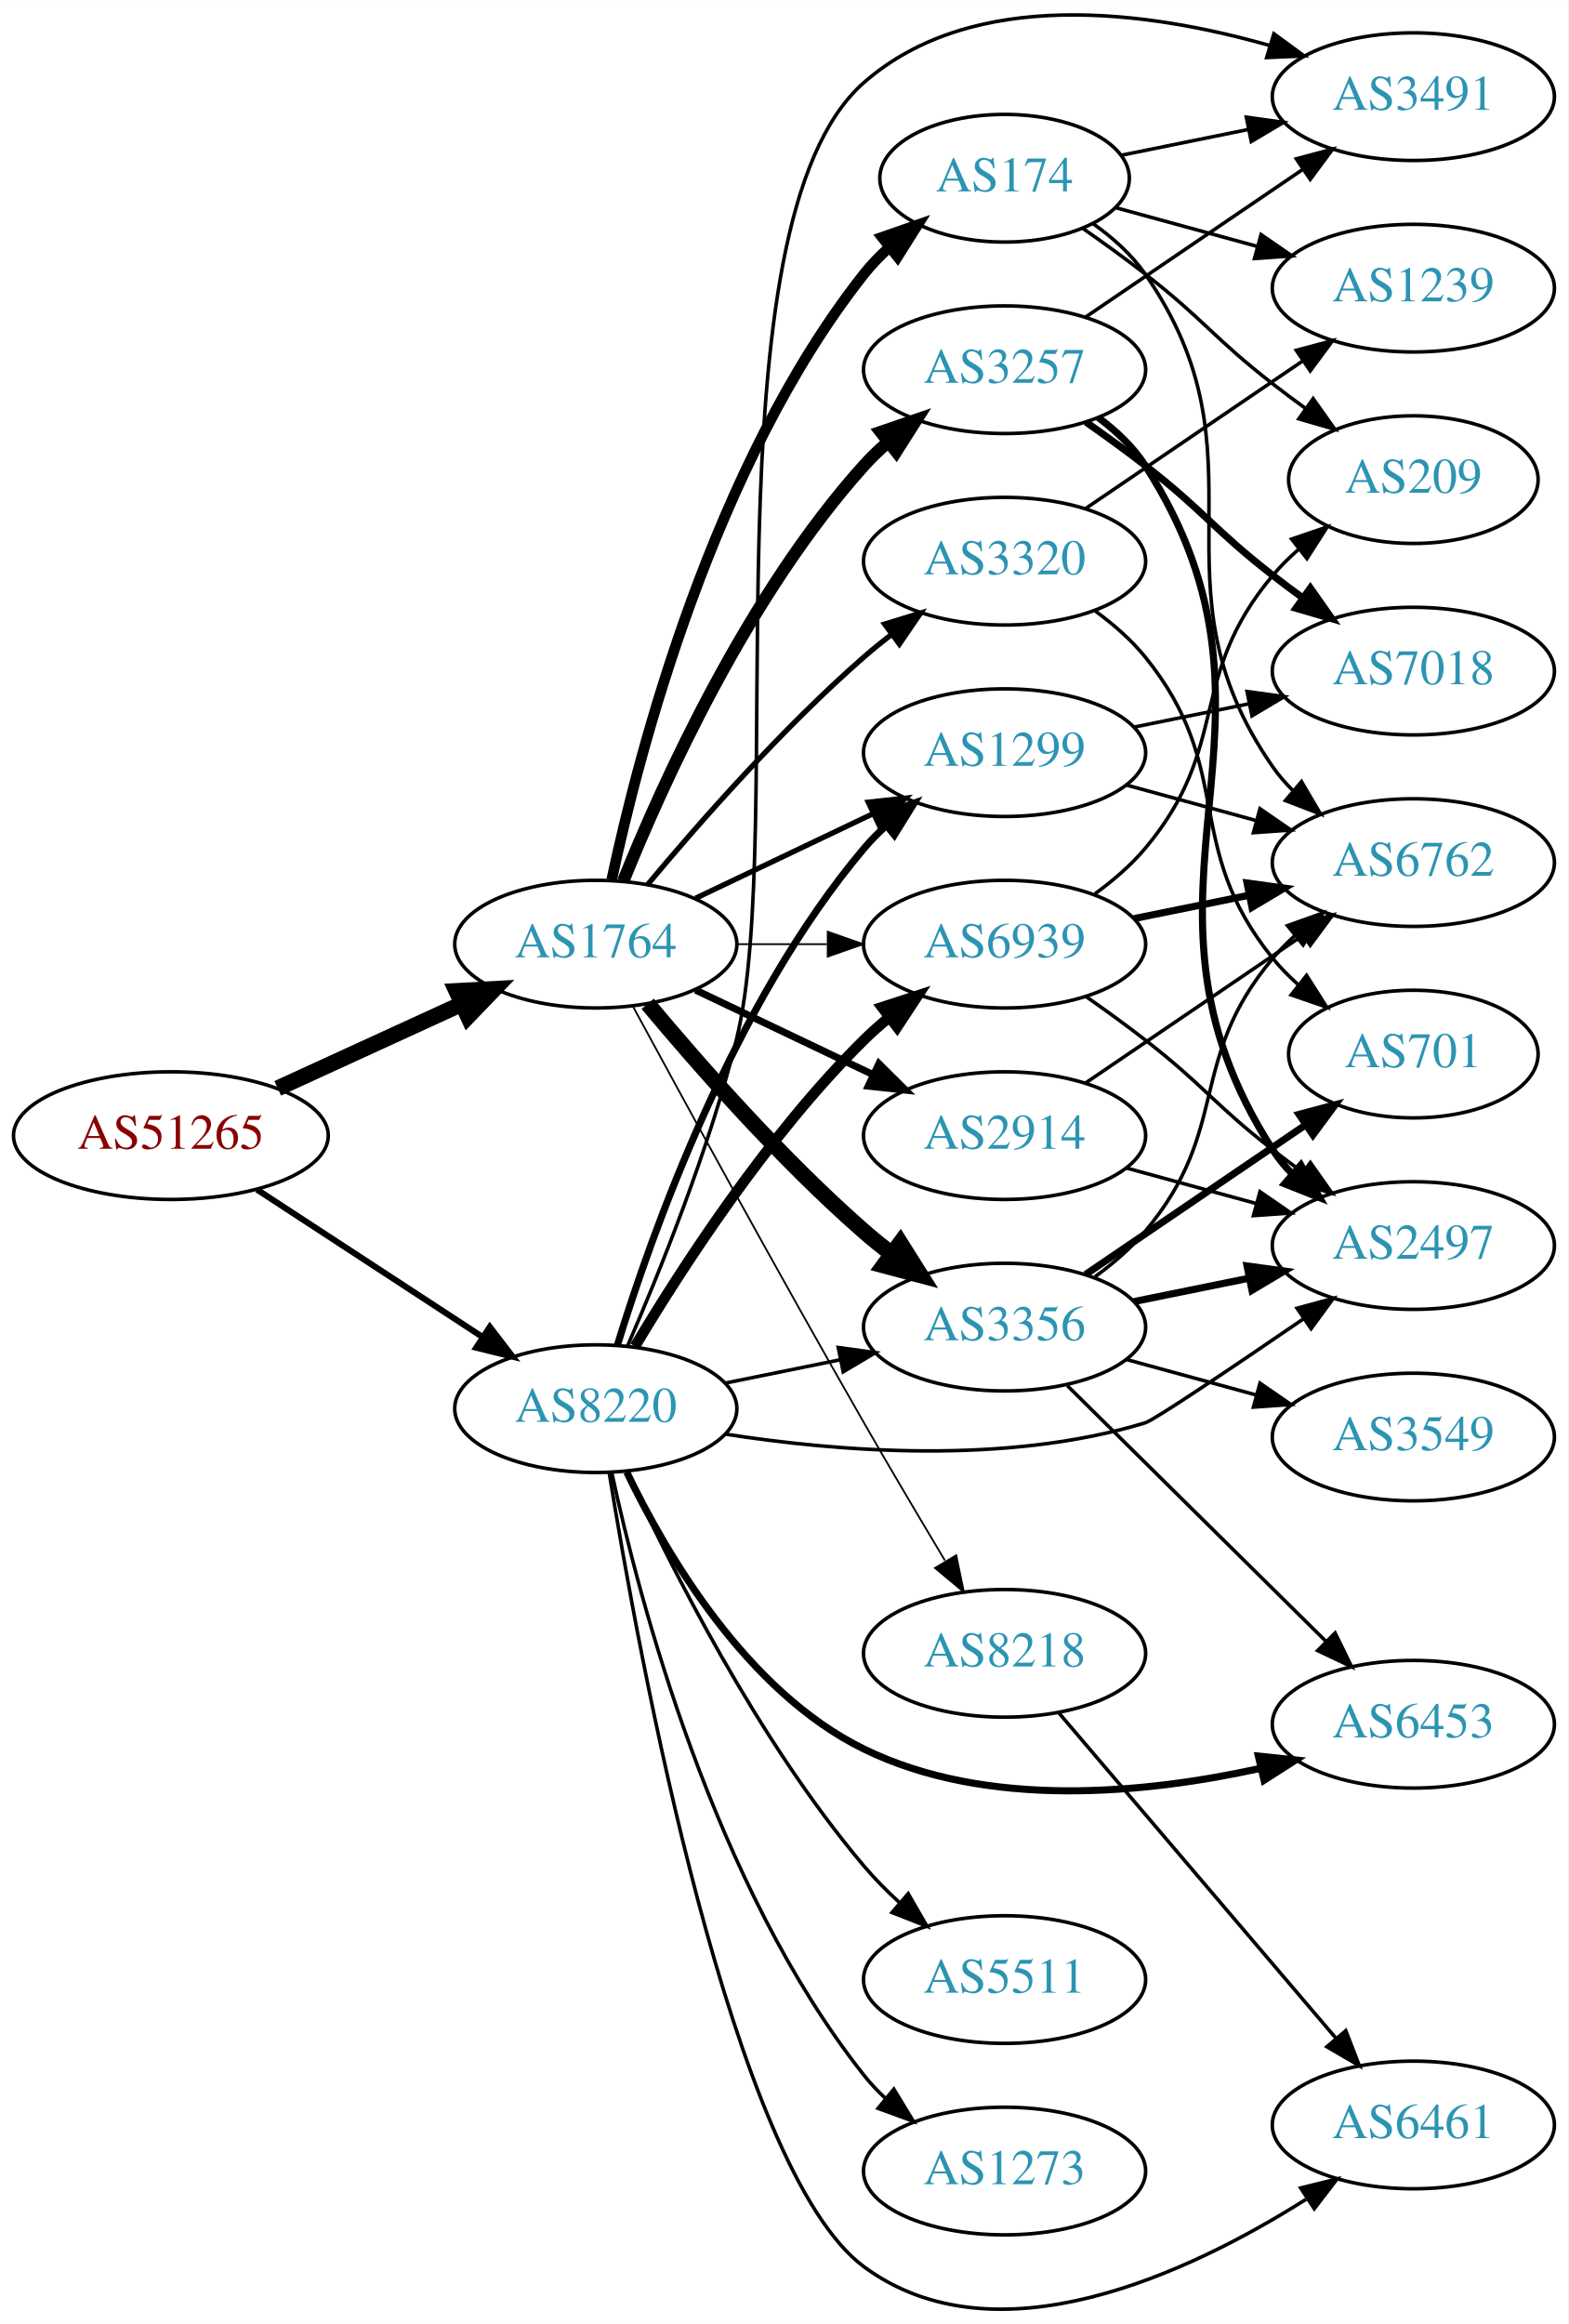
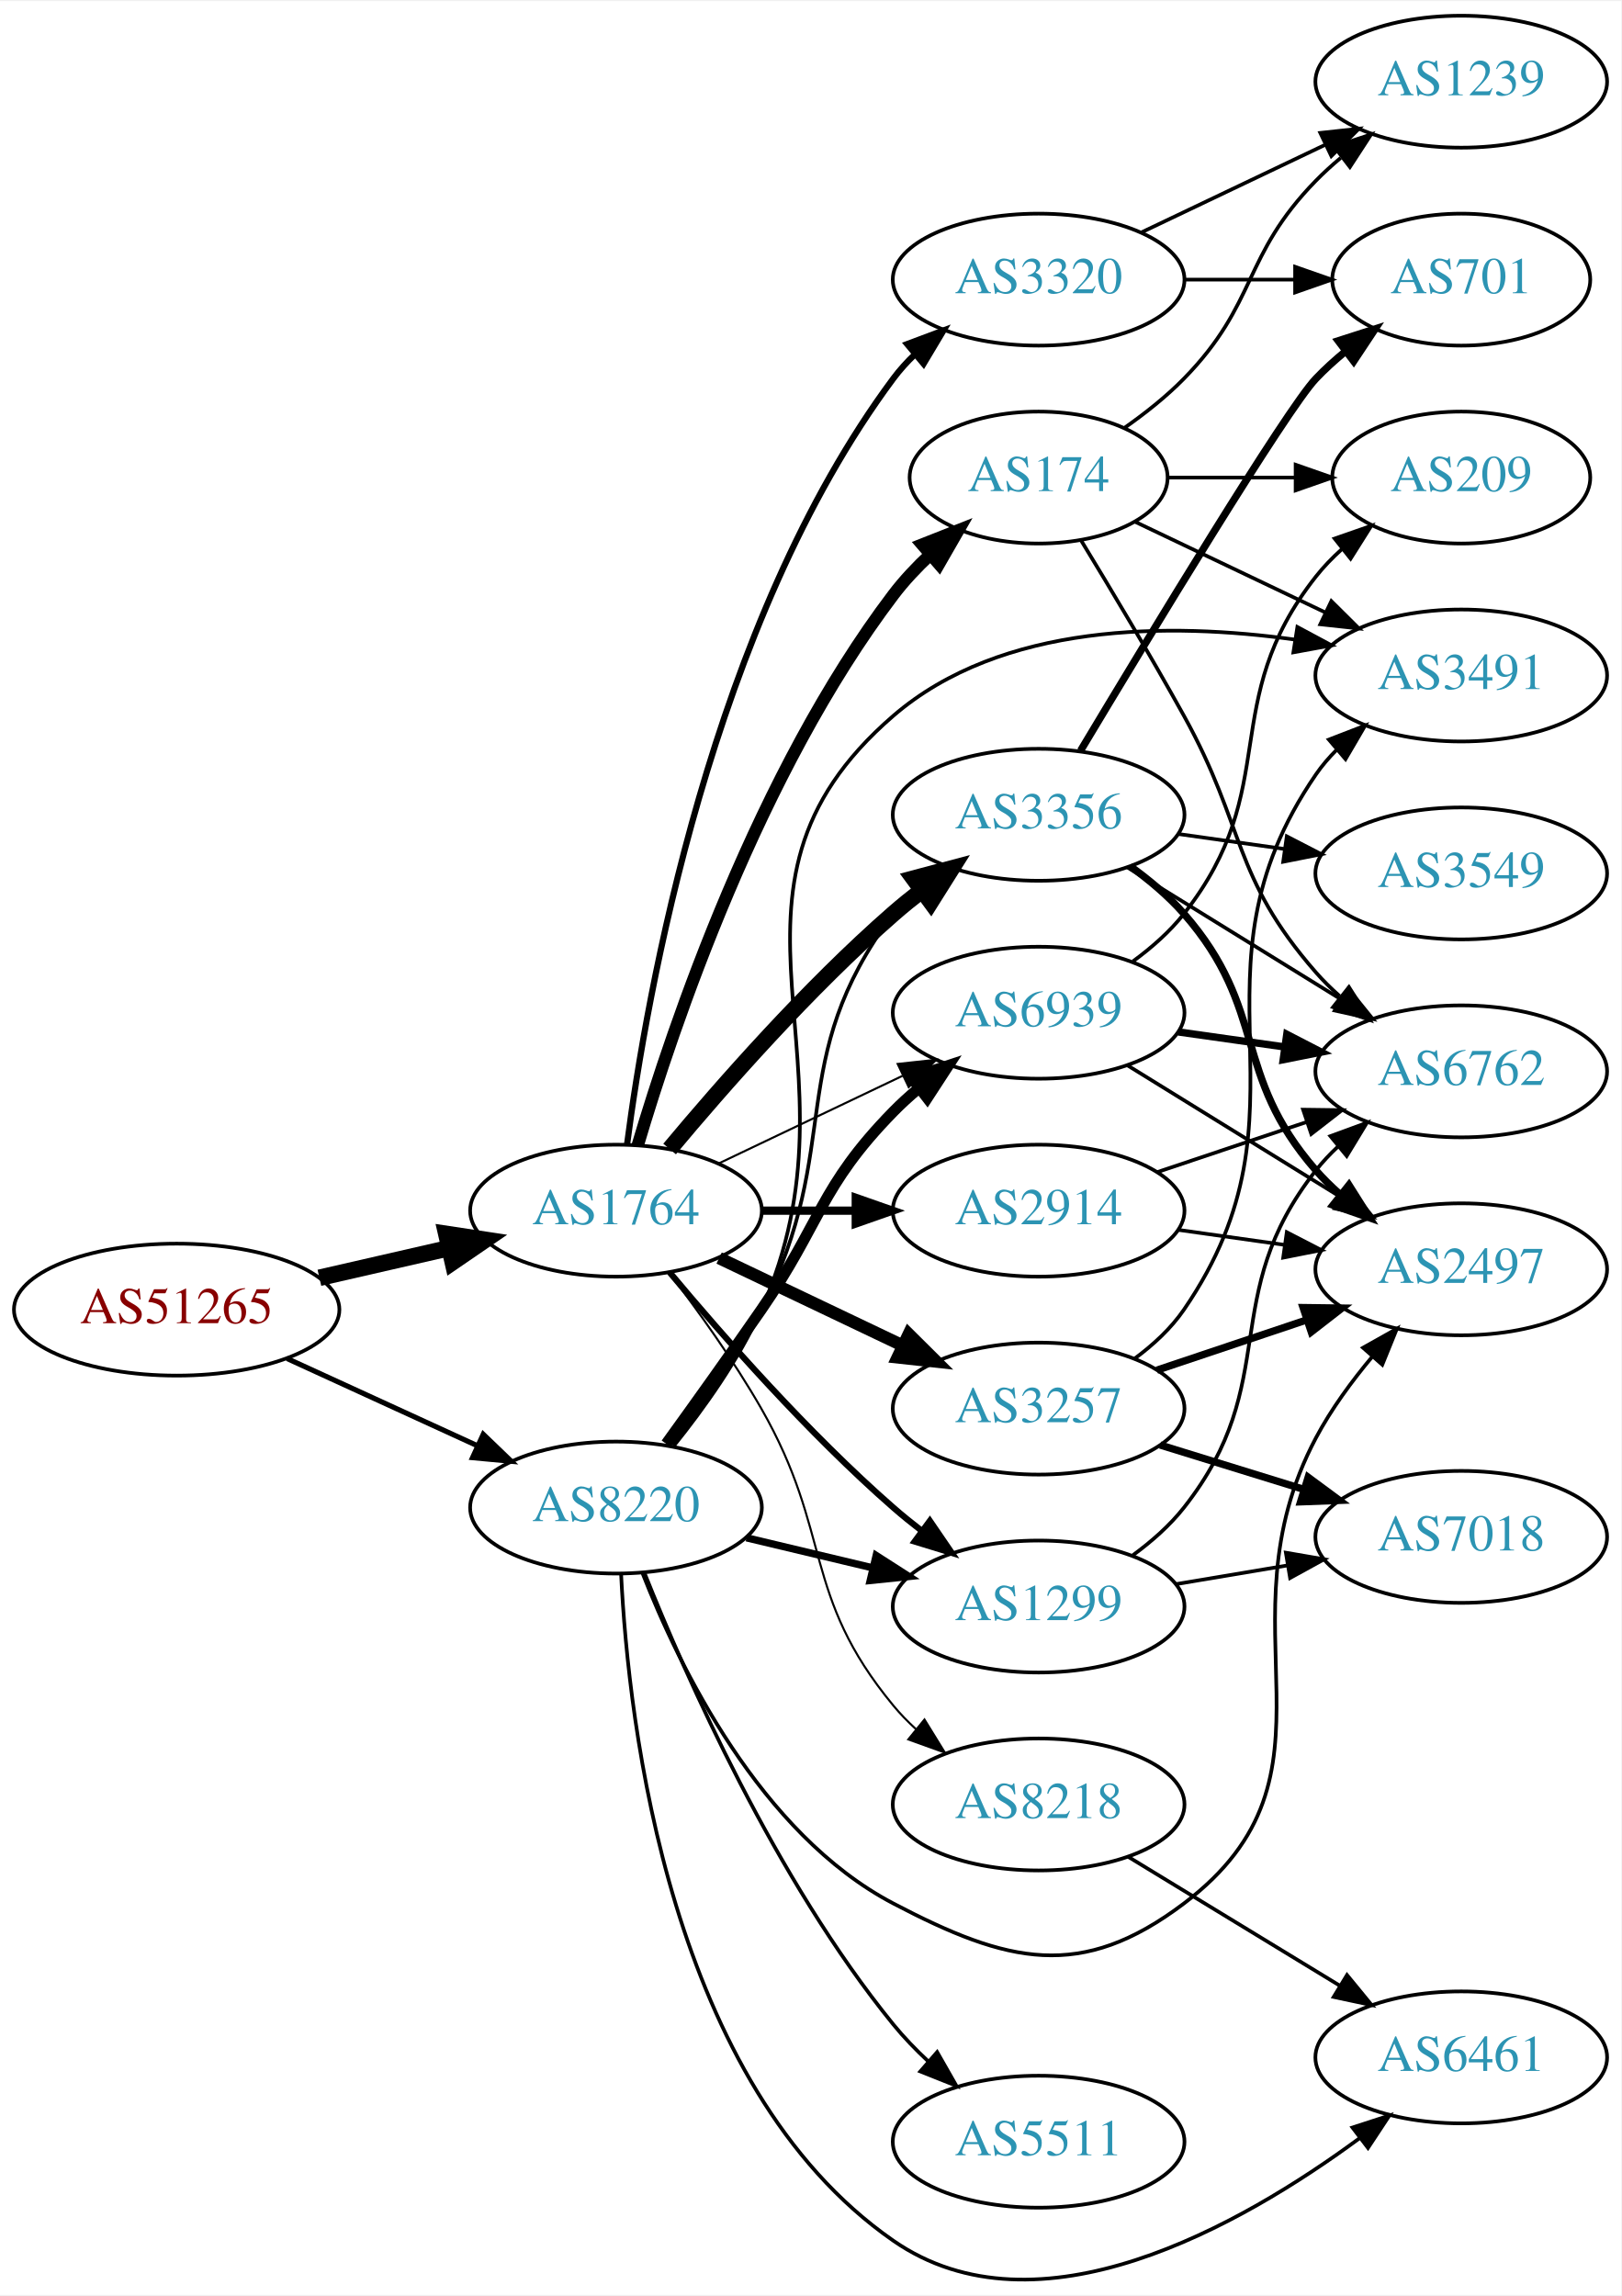
- <svg xmlns="http://www.w3.org/2000/svg" xmlns:xlink="http://www.w3.org/1999/xlink" width="442pt" height="655pt" viewBox="0.00 0.00 442.27 655.36">
-   <g id="graph0" class="graph" transform="scale(1 1) rotate(0) translate(4 651.36)">
-     <polygon fill="white" stroke="none" points="-4,4 -4,-651.36 438.271,-651.36 438.271,4 -4,4" />
+ <svg xmlns="http://www.w3.org/2000/svg" xmlns:xlink="http://www.w3.org/1999/xlink" width="442pt" height="626pt" viewBox="0.00 0.00 442.27 625.81">
+   <g id="graph0" class="graph" transform="scale(1 1) rotate(0) translate(4 621.806)">
+     <polygon fill="white" stroke="none" points="-4,4 -4,-621.806 438.271,-621.806 438.271,4 -4,4" />
    <g id="node1" class="node">
      <g id="a_node1">
        <a xlink:href="/asn/51265" xlink:title="AS51265 ~ Mass Response Service GmbH [AT]">
-           <ellipse fill="#ffffff" stroke="black" cx="44.196" cy="-331.116" rx="44.393" ry="18" />
-           <text text-anchor="middle" x="44.196" y="-327.416" font-family="Times,serif" font-size="14.00" fill="#880000">AS51265</text>
+           <ellipse fill="#ffffff" stroke="black" cx="44.196" cy="-264.806" rx="44.393" ry="18" />
+           <text text-anchor="middle" x="44.196" y="-261.106" font-family="Times,serif" font-size="14.00" fill="#880000">AS51265</text>
        </a>
      </g>
    </g>
    <g id="node2" class="node">
      <g id="a_node2">
        <a xlink:href="/asn/1764" xlink:title="AS1764 ~ NEXTLAYER-AS [AT]">
-           <ellipse fill="#ffffff" stroke="black" cx="164.039" cy="-385.116" rx="39.794" ry="18" />
-           <text text-anchor="middle" x="164.039" y="-381.416" font-family="Times,serif" font-size="14.00" fill="#2c94b3">AS1764</text>
+           <ellipse fill="#ffffff" stroke="black" cx="164.039" cy="-291.806" rx="39.794" ry="18" />
+           <text text-anchor="middle" x="164.039" y="-288.106" font-family="Times,serif" font-size="14.00" fill="#2c94b3">AS1764</text>
        </a>
      </g>
    </g>
    <g id="edge1" class="edge">
-       <path fill="none" stroke="black" stroke-width="4.5" d="M74.326,-344.464C89.937,-351.618 109.335,-360.506 126.007,-368.146" />
-       <polygon fill="black" stroke="black" stroke-width="4.5" points="124.727,-371.891 135.459,-372.477 128.008,-364.732 124.727,-371.891" />
+       <path fill="none" stroke="black" stroke-width="4.5" d="M83.131,-273.498C94.371,-276.073 106.784,-278.917 118.407,-281.58" />
+       <polygon fill="black" stroke="black" stroke-width="4.5" points="117.742,-285.467 128.369,-283.863 119.501,-277.791 117.742,-285.467" />
    </g>
    <g id="node3" class="node">
      <g id="a_node3">
        <a xlink:href="/asn/8220" xlink:title="AS8220 ~ COLT [GB]">
-           <ellipse fill="#ffffff" stroke="black" cx="164.039" cy="-254.116" rx="39.794" ry="18" />
-           <text text-anchor="middle" x="164.039" y="-250.416" font-family="Times,serif" font-size="14.00" fill="#2c94b3">AS8220</text>
+           <ellipse fill="#ffffff" stroke="black" cx="164.039" cy="-210.806" rx="39.794" ry="18" />
+           <text text-anchor="middle" x="164.039" y="-207.106" font-family="Times,serif" font-size="14.00" fill="#2c94b3">AS8220</text>
        </a>
      </g>
    </g>
    <g id="edge2" class="edge">
-       <path fill="none" stroke="black" stroke-width="1.721" d="M68.478,-315.903C86.708,-303.991 112.229,-287.316 132.163,-274.29" />
-       <polygon fill="black" stroke="black" stroke-width="1.721" points="134.148,-277.174 140.605,-268.774 130.319,-271.314 134.148,-277.174" />
+       <path fill="none" stroke="black" stroke-width="1.406" d="M74.326,-251.458C89.937,-244.304 109.335,-235.415 126.007,-227.776" />
+       <polygon fill="black" stroke="black" stroke-width="1.406" points="127.826,-230.792 135.459,-223.444 124.91,-224.428 127.826,-230.792" />
    </g>
    <g id="node4" class="node">
      <g id="a_node4">
        <a xlink:href="/asn/2914" xlink:title="AS2914 ~ NTT America, Inc. [US]">
-           <ellipse fill="#ffffff" stroke="black" cx="279.332" cy="-331.116" rx="39.794" ry="18" />
-           <text text-anchor="middle" x="279.332" y="-327.416" font-family="Times,serif" font-size="14.00" fill="#2c94b3">AS2914</text>
+           <ellipse fill="#ffffff" stroke="black" cx="279.332" cy="-291.806" rx="39.794" ry="18" />
+           <text text-anchor="middle" x="279.332" y="-288.106" font-family="Times,serif" font-size="14.00" fill="#2c94b3">AS2914</text>
        </a>
      </g>
    </g>
    <g id="edge3" class="edge">
-       <path fill="none" stroke="black" stroke-width="2" d="M192.175,-372.181C207.169,-365.035 225.99,-356.064 242.213,-348.331" />
-       <polygon fill="black" stroke="black" stroke-width="2" points="243.895,-351.407 251.417,-343.945 240.884,-345.088 243.895,-351.407" />
+       <path fill="none" stroke="black" stroke-width="2.25" d="M203.711,-291.806C211.914,-291.806 220.678,-291.806 229.21,-291.806" />
+       <polygon fill="black" stroke="black" stroke-width="2.25" points="229.449,-295.306 239.449,-291.806 229.449,-288.306 229.449,-295.306" />
    </g>
    <g id="node5" class="node">
      <g id="a_node5">
        <a xlink:href="/asn/174" xlink:title="AS174 ~ Cogent Communications [US]">
-           <ellipse fill="#ffffff" stroke="black" cx="279.332" cy="-601.116" rx="35.194" ry="18" />
-           <text text-anchor="middle" x="279.332" y="-597.416" font-family="Times,serif" font-size="14.00" fill="#2c94b3">AS174</text>
+           <ellipse fill="#ffffff" stroke="black" cx="279.332" cy="-491.806" rx="35.194" ry="18" />
+           <text text-anchor="middle" x="279.332" y="-488.106" font-family="Times,serif" font-size="14.00" fill="#2c94b3">AS174</text>
        </a>
      </g>
    </g>
    <g id="edge4" class="edge">
-       <path fill="none" stroke="black" stroke-width="3" d="M168.529,-403.275C176.16,-439.146 197.152,-520.271 239.685,-574.116 241.765,-576.749 244.17,-579.231 246.743,-581.544" />
-       <polygon fill="black" stroke="black" stroke-width="3" points="244.799,-584.47 254.806,-587.951 249.154,-578.989 244.799,-584.47" />
+       <path fill="none" stroke="black" stroke-width="3.375" d="M169.984,-309.657C179.554,-341.983 202.954,-411.355 239.685,-459.806 242.622,-463.68 246.116,-467.386 249.783,-470.813" />
+       <polygon fill="black" stroke="black" stroke-width="3.375" points="247.577,-473.533 257.433,-477.42 252.152,-468.235 247.577,-473.533" />
    </g>
    <g id="node6" class="node">
      <g id="a_node6">
        <a xlink:href="/asn/3356" xlink:title="AS3356 ~ Level 3 Parent, LLC [US]">
-           <ellipse fill="#ffffff" stroke="black" cx="279.332" cy="-277.116" rx="39.794" ry="18" />
-           <text text-anchor="middle" x="279.332" y="-273.416" font-family="Times,serif" font-size="14.00" fill="#2c94b3">AS3356</text>
+           <ellipse fill="#ffffff" stroke="black" cx="279.332" cy="-399.806" rx="39.794" ry="18" />
+           <text text-anchor="middle" x="279.332" y="-396.106" font-family="Times,serif" font-size="14.00" fill="#2c94b3">AS3356</text>
        </a>
      </g>
    </g>
    <g id="edge5" class="edge">
-       <path fill="none" stroke="black" stroke-width="4.5" d="M178.669,-368.299C192.951,-351.186 216.498,-324.371 239.685,-304.116 242.151,-301.962 244.789,-299.822 247.487,-297.744" />
-       <polygon fill="black" stroke="black" stroke-width="4.5" points="249.919,-300.843 255.641,-291.745 245.252,-294.5 249.919,-300.843" />
+       <path fill="none" stroke="black" stroke-width="4.5" d="M178.669,-308.623C192.951,-325.735 216.498,-352.551 239.685,-372.806 242.151,-374.96 244.789,-377.1 247.487,-379.178" />
+       <polygon fill="black" stroke="black" stroke-width="4.5" points="245.252,-382.422 255.641,-385.176 249.919,-376.079 245.252,-382.422" />
    </g>
    <g id="node7" class="node">
      <g id="a_node7">
        <a xlink:href="/asn/3257" xlink:title="AS3257 ~ GTT [DE]">
-           <ellipse fill="#ffffff" stroke="black" cx="279.332" cy="-547.116" rx="39.794" ry="18" />
-           <text text-anchor="middle" x="279.332" y="-543.416" font-family="Times,serif" font-size="14.00" fill="#2c94b3">AS3257</text>
+           <ellipse fill="#ffffff" stroke="black" cx="279.332" cy="-237.806" rx="39.794" ry="18" />
+           <text text-anchor="middle" x="279.332" y="-234.106" font-family="Times,serif" font-size="14.00" fill="#2c94b3">AS3257</text>
        </a>
      </g>
    </g>
    <g id="edge6" class="edge">
-       <path fill="none" stroke="black" stroke-width="3.5" d="M171.786,-402.903C182.837,-430.359 206.891,-483.694 239.685,-520.116 241.688,-522.34 243.906,-524.479 246.239,-526.513" />
-       <polygon fill="black" stroke="black" stroke-width="3.5" points="244.437,-529.549 254.458,-532.989 248.769,-524.051 244.437,-529.549" />
+       <path fill="none" stroke="black" stroke-width="3.375" d="M192.175,-278.872C207.169,-271.725 225.99,-262.754 242.213,-255.021" />
+       <polygon fill="black" stroke="black" stroke-width="3.375" points="243.895,-258.097 251.417,-250.635 240.884,-251.778 243.895,-258.097" />
    </g>
    <g id="node8" class="node">
      <g id="a_node8">
-         <a xlink:href="/asn/1299" xlink:title="AS1299 ~ Telia Carrier [EU]">
-           <ellipse fill="#ffffff" stroke="black" cx="279.332" cy="-439.116" rx="39.794" ry="18" />
-           <text text-anchor="middle" x="279.332" y="-435.416" font-family="Times,serif" font-size="14.00" fill="#2c94b3">AS1299</text>
+         <a xlink:href="/asn/3320" xlink:title="AS3320 ~ DTAG [DE]">
+           <ellipse fill="#ffffff" stroke="black" cx="279.332" cy="-545.806" rx="39.794" ry="18" />
+           <text text-anchor="middle" x="279.332" y="-542.106" font-family="Times,serif" font-size="14.00" fill="#2c94b3">AS3320</text>
        </a>
      </g>
    </g>
    <g id="edge7" class="edge">
-       <path fill="none" stroke="black" stroke-width="1.5" d="M192.175,-398.05C207.169,-405.197 225.99,-414.168 242.213,-421.9" />
-       <polygon fill="black" stroke="black" stroke-width="1.5" points="240.884,-425.144 251.417,-426.287 243.895,-418.825 240.884,-425.144" />
+       <path fill="none" stroke="black" stroke-width="1.688" d="M167.045,-309.776C172.377,-350.62 190.055,-452.056 239.685,-518.806 241.425,-521.146 243.429,-523.357 245.59,-525.431" />
+       <polygon fill="black" stroke="black" stroke-width="1.688" points="243.465,-528.217 253.386,-531.936 247.95,-522.842 243.465,-528.217" />
    </g>
    <g id="node9" class="node">
      <g id="a_node9">
-         <a xlink:href="/asn/3320" xlink:title="AS3320 ~ DTAG [DE]">
-           <ellipse fill="#ffffff" stroke="black" cx="279.332" cy="-493.116" rx="39.794" ry="18" />
-           <text text-anchor="middle" x="279.332" y="-489.416" font-family="Times,serif" font-size="14.00" fill="#2c94b3">AS3320</text>
+         <a xlink:href="/asn/1299" xlink:title="AS1299 ~ Telia Carrier [EU]">
+           <ellipse fill="#ffffff" stroke="black" cx="279.332" cy="-183.806" rx="39.794" ry="18" />
+           <text text-anchor="middle" x="279.332" y="-180.106" font-family="Times,serif" font-size="14.00" fill="#2c94b3">AS1299</text>
        </a>
      </g>
    </g>
    <g id="edge8" class="edge">
-       <path fill="none" stroke="black" stroke-width="1.5" d="M178.669,-401.933C192.951,-419.045 216.498,-445.86 239.685,-466.116 242.151,-468.27 244.789,-470.409 247.487,-472.487" />
-       <polygon fill="black" stroke="black" stroke-width="1.5" points="245.512,-475.379 255.641,-478.486 249.66,-469.741 245.512,-475.379" />
+       <path fill="none" stroke="black" stroke-width="1.688" d="M178.669,-274.989C192.951,-257.877 216.498,-231.061 239.685,-210.806 242.151,-208.652 244.789,-206.512 247.487,-204.434" />
+       <polygon fill="black" stroke="black" stroke-width="1.688" points="249.66,-207.181 255.641,-198.436 245.512,-201.542 249.66,-207.181" />
    </g>
    <g id="node10" class="node">
      <g id="a_node10">
-         <a xlink:href="/asn/6939" xlink:title="AS6939 ~ Hurricane Electric LLC [US]">
-           <ellipse fill="#ffffff" stroke="black" cx="279.332" cy="-385.116" rx="39.794" ry="18" />
-           <text text-anchor="middle" x="279.332" y="-381.416" font-family="Times,serif" font-size="14.00" fill="#2c94b3">AS6939</text>
+         <a xlink:href="/asn/8218" xlink:title="AS8218 ~ legacy Neotelecoms [FR]">
+           <ellipse fill="#ffffff" stroke="black" cx="279.332" cy="-129.806" rx="39.794" ry="18" />
+           <text text-anchor="middle" x="279.332" y="-126.106" font-family="Times,serif" font-size="14.00" fill="#2c94b3">AS8218</text>
        </a>
      </g>
    </g>
    <g id="edge9" class="edge">
-       <path fill="none" stroke="black" stroke-width="0.5" d="M203.711,-385.116C211.914,-385.116 220.678,-385.116 229.21,-385.116" />
-       <polygon fill="black" stroke="black" stroke-width="0.5" points="229.449,-388.616 239.449,-385.116 229.449,-381.616 229.449,-388.616" />
+       <path fill="none" stroke="black" stroke-width="0.562" d="M178.5,-274.893C186.393,-264.536 196.242,-250.814 203.685,-237.806 223.25,-203.612 214.621,-187.199 239.685,-156.806 241.54,-154.556 243.627,-152.41 245.846,-150.382" />
+       <polygon fill="black" stroke="black" stroke-width="0.562" points="248.195,-152.983 253.751,-143.962 243.782,-147.55 248.195,-152.983" />
    </g>
    <g id="node11" class="node">
      <g id="a_node11">
-         <a xlink:href="/asn/8218" xlink:title="AS8218 ~ legacy Neotelecoms [FR]">
-           <ellipse fill="#ffffff" stroke="black" cx="279.332" cy="-185.116" rx="39.794" ry="18" />
-           <text text-anchor="middle" x="279.332" y="-181.416" font-family="Times,serif" font-size="14.00" fill="#2c94b3">AS8218</text>
+         <a xlink:href="/asn/6939" xlink:title="AS6939 ~ Hurricane Electric LLC [US]">
+           <ellipse fill="#ffffff" stroke="black" cx="279.332" cy="-345.806" rx="39.794" ry="18" />
+           <text text-anchor="middle" x="279.332" y="-342.106" font-family="Times,serif" font-size="14.00" fill="#2c94b3">AS6939</text>
        </a>
      </g>
    </g>
    <g id="edge10" class="edge">
-       <path fill="none" stroke="black" stroke-width="0.5" d="M174.528,-367.542C188.54,-341.687 215.7,-291.933 239.685,-250.116 247.056,-237.266 255.437,-223.115 262.506,-211.308" />
-       <polygon fill="black" stroke="black" stroke-width="0.5" points="265.701,-212.785 267.849,-202.41 259.7,-209.181 265.701,-212.785" />
+       <path fill="none" stroke="black" stroke-width="0.562" d="M192.175,-304.74C207.169,-311.887 225.99,-320.858 242.213,-328.591" />
+       <polygon fill="black" stroke="black" stroke-width="0.562" points="240.884,-331.834 251.417,-332.977 243.895,-325.515 240.884,-331.834" />
+     </g>
+     <g id="edge31" class="edge">
+       <path fill="none" stroke="black" d="M179.335,-227.946C187.321,-238.159 196.983,-251.659 203.685,-264.806 226.665,-309.883 209.414,-332.264 239.685,-372.806 241.43,-375.142 243.437,-377.351 245.6,-379.423" />
+       <polygon fill="black" stroke="black" points="243.478,-382.211 253.401,-385.924 247.96,-376.833 243.478,-382.211" />
+     </g>
+     <g id="edge29" class="edge">
+       <path fill="none" stroke="black" stroke-width="2" d="M199.646,-202.558C210.517,-199.968 222.671,-197.071 234.114,-194.344" />
+       <polygon fill="black" stroke="black" stroke-width="2" points="235.02,-197.726 243.936,-192.003 233.397,-190.917 235.02,-197.726" />
+     </g>
+     <g id="edge33" class="edge">
+       <path fill="none" stroke="black" stroke-width="3" d="M177.718,-228.212C185.333,-238.743 195.166,-252.476 203.685,-264.806 220.081,-288.537 219.513,-298.189 239.685,-318.806 241.778,-320.945 244.061,-323.024 246.438,-325.016" />
+       <polygon fill="black" stroke="black" stroke-width="3" points="244.681,-328.081 254.738,-331.416 248.956,-322.538 244.681,-328.081" />
+     </g>
+     <g id="node13" class="node">
+       <g id="a_node13">
+         <a xlink:href="/asn/2497" xlink:title="AS2497 ~ Internet Initiative Japan Inc. [JP]">
+           <ellipse fill="#ffffff" stroke="black" cx="394.625" cy="-275.806" rx="39.794" ry="18" />
+           <text text-anchor="middle" x="394.625" y="-272.106" font-family="Times,serif" font-size="14.00" fill="#2c94b3">AS2497</text>
+         </a>
+       </g>
+     </g>
+     <g id="edge28" class="edge">
+       <path fill="none" stroke="black" d="M171.262,-192.94C181.208,-167.513 203.352,-121.861 239.685,-102.806 270.895,-86.438 290.865,-81.555 318.978,-102.806 365.779,-138.185 327.498,-177.972 354.978,-229.806 359.122,-237.622 364.762,-245.308 370.451,-252.092" />
+       <polygon fill="black" stroke="black" points="367.829,-254.41 377.067,-259.596 373.079,-249.78 367.829,-254.41" />
+     </g>
+     <g id="node15" class="node">
+       <g id="a_node15">
+         <a xlink:href="/asn/3491" xlink:title="AS3491 ~ PCCW Global, Inc. [US]">
+           <ellipse fill="#ffffff" stroke="black" cx="394.625" cy="-437.806" rx="39.794" ry="18" />
+           <text text-anchor="middle" x="394.625" y="-434.106" font-family="Times,serif" font-size="14.00" fill="#2c94b3">AS3491</text>
+         </a>
+       </g>
    </g>
    <g id="edge34" class="edge">
-       <path fill="none" stroke="black" d="M200.574,-261.33C210.803,-263.407 222.104,-265.701 232.846,-267.882" />
-       <polygon fill="black" stroke="black" points="232.425,-271.367 242.922,-269.927 233.818,-264.507 232.425,-271.367" />
-     </g>
-     <g id="edge31" class="edge">
-       <path fill="none" stroke="black" stroke-width="2" d="M170.1,-271.915C179.636,-303.064 202.695,-368.304 239.685,-412.116 241.566,-414.344 243.672,-416.474 245.904,-418.492" />
-       <polygon fill="black" stroke="black" stroke-width="2" points="243.853,-421.334 253.833,-424.891 248.249,-415.887 243.853,-421.334" />
-     </g>
-     <g id="edge36" class="edge">
-       <path fill="none" stroke="black" stroke-width="3" d="M175.089,-271.684C188.137,-293.543 212.483,-331.258 239.685,-358.116 241.815,-360.218 244.124,-362.271 246.519,-364.245" />
-       <polygon fill="black" stroke="black" stroke-width="3" points="244.78,-367.322 254.851,-370.613 249.031,-361.76 244.78,-367.322" />
+       <path fill="none" stroke="black" d="M179.85,-227.7C188.007,-237.831 197.669,-251.331 203.685,-264.806 233.755,-332.155 183.834,-378.632 239.685,-426.806 269.288,-452.34 315.152,-452.341 349.126,-447.62" />
+       <polygon fill="black" stroke="black" points="349.922,-451.038 359.256,-446.026 348.834,-444.123 349.922,-451.038" />
+     </g>
+     <g id="node20" class="node">
+       <g id="a_node20">
+         <a xlink:href="/asn/6461" xlink:title="AS6461 ~ Zayo Bandwidth [US]">
+           <ellipse fill="#ffffff" stroke="black" cx="394.625" cy="-60.806" rx="39.794" ry="18" />
+           <text text-anchor="middle" x="394.625" y="-57.106" font-family="Times,serif" font-size="14.00" fill="#2c94b3">AS6461</text>
+         </a>
+       </g>
+     </g>
+     <g id="edge30" class="edge">
+       <path fill="none" stroke="black" d="M165.435,-192.656C167.428,-151.86 178.641,-53.179 239.685,-10.806 279.099,16.553 334.416,-14.825 366.889,-38.759" />
+       <polygon fill="black" stroke="black" points="364.944,-41.677 375.02,-44.95 369.184,-36.107 364.944,-41.677" />
+     </g>
+     <g id="node21" class="node">
+       <g id="a_node21">
+         <a xlink:href="/asn/5511" xlink:title="AS5511 ~ Orange S.A. [FR]">
+           <ellipse fill="#ffffff" stroke="black" cx="279.332" cy="-37.806" rx="39.794" ry="18" />
+           <text text-anchor="middle" x="279.332" y="-34.106" font-family="Times,serif" font-size="14.00" fill="#2c94b3">AS5511</text>
+         </a>
+       </g>
+     </g>
+     <g id="edge32" class="edge">
+       <path fill="none" stroke="black" d="M171.798,-193.001C183.029,-164.883 207.518,-109.336 239.685,-69.806 242.546,-66.29 245.84,-62.882 249.274,-59.682" />
+       <polygon fill="black" stroke="black" points="251.65,-62.255 256.898,-53.051 247.056,-56.973 251.65,-62.255" />
    </g>
    <g id="node12" class="node">
      <g id="a_node12">
-         <a xlink:href="/asn/3491" xlink:title="AS3491 ~ PCCW Global, Inc. [US]">
-           <ellipse fill="#ffffff" stroke="black" cx="394.625" cy="-624.116" rx="39.794" ry="18" />
-           <text text-anchor="middle" x="394.625" y="-620.416" font-family="Times,serif" font-size="14.00" fill="#2c94b3">AS3491</text>
-         </a>
-       </g>
-     </g>
-     <g id="edge35" class="edge">
-       <path fill="none" stroke="black" d="M172.984,-271.768C181.832,-292.155 195.909,-326.903 203.685,-358.116 218.319,-416.851 194.143,-588.242 239.685,-628.116 270.533,-655.124 319.667,-648.337 354.107,-638.553" />
-       <polygon fill="black" stroke="black" points="355.292,-641.852 363.845,-635.598 353.26,-635.153 355.292,-641.852" />
+         <a xlink:href="/asn/6762" xlink:title="AS6762 ~ TELECOM ITALIA SPARKLE S.p.A. [IT]">
+           <ellipse fill="#ffffff" stroke="black" cx="394.625" cy="-329.806" rx="39.794" ry="18" />
+           <text text-anchor="middle" x="394.625" y="-326.106" font-family="Times,serif" font-size="14.00" fill="#2c94b3">AS6762</text>
+         </a>
+       </g>
+     </g>
+     <g id="edge11" class="edge">
+       <path fill="none" stroke="black" d="M311.589,-302.29C324.238,-306.533 339.017,-311.49 352.518,-316.018" />
+       <polygon fill="black" stroke="black" points="351.482,-319.362 362.076,-319.224 353.708,-312.726 351.482,-319.362" />
+     </g>
+     <g id="edge12" class="edge">
+       <path fill="none" stroke="black" d="M317.428,-286.567C326.72,-285.255 336.811,-283.83 346.518,-282.459" />
+       <polygon fill="black" stroke="black" points="347.033,-285.921 356.445,-281.057 346.054,-278.99 347.033,-285.921" />
+     </g>
+     <g id="edge20" class="edge">
+       <path fill="none" stroke="black" d="M290.958,-474.593C298.89,-461.587 309.883,-443.23 318.978,-426.806 335.926,-396.201 331.963,-383.154 354.978,-356.806 356.947,-354.552 359.141,-352.391 361.457,-350.343" />
+       <polygon fill="black" stroke="black" points="363.992,-352.8 369.646,-343.84 359.639,-347.318 363.992,-352.8" />
+     </g>
+     <g id="edge22" class="edge">
+       <path fill="none" stroke="black" d="M305.757,-479.687C321.059,-472.393 340.783,-462.992 357.665,-454.946" />
+       <polygon fill="black" stroke="black" points="359.184,-458.099 366.705,-450.637 356.172,-451.78 359.184,-458.099" />
    </g>
    <g id="node18" class="node">
      <g id="a_node18">
-         <a xlink:href="/asn/2497" xlink:title="AS2497 ~ Internet Initiative Japan Inc. [JP]">
-           <ellipse fill="#ffffff" stroke="black" cx="394.625" cy="-300.116" rx="39.794" ry="18" />
-           <text text-anchor="middle" x="394.625" y="-296.416" font-family="Times,serif" font-size="14.00" fill="#2c94b3">AS2497</text>
-         </a>
-       </g>
-     </g>
-     <g id="edge33" class="edge">
-       <path fill="none" stroke="black" d="M200.428,-246.966C232.19,-241.997 279.714,-238.181 318.978,-250.116 321.611,-250.916 344.023,-266.027 363.609,-279.429" />
-       <polygon fill="black" stroke="black" points="361.818,-282.445 372.045,-285.214 365.777,-276.672 361.818,-282.445" />
+         <a xlink:href="/asn/1239" xlink:title="AS1239 ~ Sprint [US]">
+           <ellipse fill="#ffffff" stroke="black" cx="394.625" cy="-599.806" rx="39.794" ry="18" />
+           <text text-anchor="middle" x="394.625" y="-596.106" font-family="Times,serif" font-size="14.00" fill="#2c94b3">AS1239</text>
+         </a>
+       </g>
+     </g>
+     <g id="edge21" class="edge">
+       <path fill="none" stroke="black" d="M302.714,-505.338C308.356,-509.296 314.17,-513.892 318.978,-518.806 339.151,-539.423 334.806,-552.189 354.978,-572.806 357.071,-574.945 359.354,-577.024 361.731,-579.016" />
+       <polygon fill="black" stroke="black" points="359.974,-582.081 370.031,-585.416 364.249,-576.538 359.974,-582.081" />
    </g>
    <g id="node19" class="node">
      <g id="a_node19">
-         <a xlink:href="/asn/6453" xlink:title="AS6453 ~ TATA COMMUNICATIONS (AMERICA) INC [US]">
-           <ellipse fill="#ffffff" stroke="black" cx="394.625" cy="-165.116" rx="39.794" ry="18" />
-           <text text-anchor="middle" x="394.625" y="-161.416" font-family="Times,serif" font-size="14.00" fill="#2c94b3">AS6453</text>
-         </a>
-       </g>
-     </g>
-     <g id="edge30" class="edge">
-       <path fill="none" stroke="black" stroke-width="2" d="M172.761,-236.241C183.801,-213.25 206.497,-174.35 239.685,-158.116 274.49,-141.09 319.182,-145.569 351.436,-152.669" />
-       <polygon fill="black" stroke="black" stroke-width="2" points="350.905,-156.14 361.443,-155.043 352.521,-149.329 350.905,-156.14" />
-     </g>
-     <g id="node21" class="node">
-       <g id="a_node21">
-         <a xlink:href="/asn/6461" xlink:title="AS6461 ~ Zayo Bandwidth [US]">
-           <ellipse fill="#ffffff" stroke="black" cx="394.625" cy="-52.116" rx="39.794" ry="18" />
-           <text text-anchor="middle" x="394.625" y="-48.416" font-family="Times,serif" font-size="14.00" fill="#2c94b3">AS6461</text>
-         </a>
-       </g>
-     </g>
-     <g id="edge29" class="edge">
-       <path fill="none" stroke="black" d="M167.805,-236.138C176.106,-184.813 202.54,-39.53 239.685,-12.116 276.849,15.312 331.17,-10.181 364.36,-31.147" />
-       <polygon fill="black" stroke="black" points="362.847,-34.34 373.129,-36.893 366.683,-28.485 362.847,-34.34" />
-     </g>
-     <g id="node22" class="node">
-       <g id="a_node22">
-         <a xlink:href="/asn/5511" xlink:title="AS5511 ~ Orange S.A. [FR]">
-           <ellipse fill="#ffffff" stroke="black" cx="279.332" cy="-93.116" rx="39.794" ry="18" />
-           <text text-anchor="middle" x="279.332" y="-89.416" font-family="Times,serif" font-size="14.00" fill="#2c94b3">AS5511</text>
-         </a>
-       </g>
-     </g>
-     <g id="edge32" class="edge">
-       <path fill="none" stroke="black" d="M172.918,-236.162C184.926,-210.009 209.613,-160.682 239.685,-125.116 242.677,-121.578 246.093,-118.129 249.629,-114.884" />
-       <polygon fill="black" stroke="black" points="252.15,-117.332 257.442,-108.153 247.581,-112.029 252.15,-117.332" />
-     </g>
-     <g id="node23" class="node">
-       <g id="a_node23">
-         <a xlink:href="/asn/1273" xlink:title="AS1273 ~ Vodafone Group PLC [EU]">
-           <ellipse fill="#ffffff" stroke="black" cx="279.332" cy="-39.116" rx="39.794" ry="18" />
-           <text text-anchor="middle" x="279.332" y="-35.416" font-family="Times,serif" font-size="14.00" fill="#2c94b3">AS1273</text>
-         </a>
-       </g>
-     </g>
-     <g id="edge37" class="edge">
-       <path fill="none" stroke="black" d="M168.554,-236.052C176.23,-200.372 197.298,-119.676 239.685,-66.116 241.495,-63.829 243.549,-61.656 245.745,-59.61" />
-       <polygon fill="black" stroke="black" points="248.098,-62.206 253.606,-53.155 243.656,-56.796 248.098,-62.206" />
-     </g>
-     <g id="node13" class="node">
-       <g id="a_node13">
-         <a xlink:href="/asn/6762" xlink:title="AS6762 ~ TELECOM ITALIA SPARKLE S.p.A. [IT]">
-           <ellipse fill="#ffffff" stroke="black" cx="394.625" cy="-408.116" rx="39.794" ry="18" />
-           <text text-anchor="middle" x="394.625" y="-404.416" font-family="Times,serif" font-size="14.00" fill="#2c94b3">AS6762</text>
-         </a>
-       </g>
-     </g>
-     <g id="edge21" class="edge">
-       <path fill="none" stroke="black" d="M302.176,-345.962C319.573,-357.786 344.12,-374.47 363.403,-387.576" />
-       <polygon fill="black" stroke="black" points="361.61,-390.588 371.848,-393.315 365.544,-384.799 361.61,-390.588" />
-     </g>
-     <g id="edge20" class="edge">
-       <path fill="none" stroke="black" d="M313.71,-321.982C325.133,-318.857 338.083,-315.313 350.182,-312.003" />
-       <polygon fill="black" stroke="black" points="351.371,-315.306 360.093,-309.291 349.524,-308.554 351.371,-315.306" />
-     </g>
-     <g id="edge11" class="edge">
-       <path fill="none" stroke="black" d="M312.192,-607.584C323.338,-609.847 336.08,-612.433 348.122,-614.878" />
-       <polygon fill="black" stroke="black" points="347.526,-618.328 358.022,-616.888 348.918,-611.468 347.526,-618.328" />
-     </g>
-     <g id="edge12" class="edge">
-       <path fill="none" stroke="black" d="M304.316,-588.291C309.807,-584.378 315.149,-579.627 318.978,-574.116 355.39,-521.707 318.566,-487.524 354.978,-435.116 356.642,-432.721 358.591,-430.47 360.714,-428.369" />
-       <polygon fill="black" stroke="black" points="363.079,-430.952 368.438,-421.813 358.549,-425.616 363.079,-430.952" />
+         <a xlink:href="/asn/209" xlink:title="AS209 ~ CenturyLink Communications, LLC [US]">
+           <ellipse fill="#ffffff" stroke="black" cx="394.625" cy="-491.806" rx="35.194" ry="18" />
+           <text text-anchor="middle" x="394.625" y="-488.106" font-family="Times,serif" font-size="14.00" fill="#2c94b3">AS209</text>
+         </a>
+       </g>
+     </g>
+     <g id="edge23" class="edge">
+       <path fill="none" stroke="black" d="M314.631,-491.806C325.501,-491.806 337.678,-491.806 349.156,-491.806" />
+       <polygon fill="black" stroke="black" points="349.442,-495.306 359.442,-491.806 349.442,-488.306 349.442,-495.306" />
+     </g>
+     <g id="edge16" class="edge">
+       <path fill="none" stroke="black" d="M303.532,-385.472C320.333,-375.091 343.25,-360.931 361.766,-349.49" />
+       <polygon fill="black" stroke="black" points="363.788,-352.355 370.456,-344.121 360.109,-346.4 363.788,-352.355" />
+     </g>
+     <g id="edge19" class="edge">
+       <path fill="none" stroke="black" stroke-width="2" d="M304.31,-385.772C309.55,-381.999 314.778,-377.614 318.978,-372.806 341.993,-346.458 331.963,-329.154 354.978,-302.806 356.947,-300.552 359.141,-298.391 361.457,-296.343" />
+       <polygon fill="black" stroke="black" stroke-width="2" points="363.992,-298.8 369.646,-289.84 359.639,-293.318 363.992,-298.8" />
+     </g>
+     <g id="node16" class="node">
+       <g id="a_node16">
+         <a xlink:href="/asn/701" xlink:title="AS701 ~ UUNET [US]">
+           <ellipse fill="#ffffff" stroke="black" cx="394.625" cy="-545.806" rx="35.194" ry="18" />
+           <text text-anchor="middle" x="394.625" y="-542.106" font-family="Times,serif" font-size="14.00" fill="#2c94b3">AS701</text>
+         </a>
+       </g>
+     </g>
+     <g id="edge17" class="edge">
+       <path fill="none" stroke="black" stroke-width="2" d="M290.772,-417.294C309.349,-448.28 346.95,-510.37 354.978,-518.806 357.422,-521.374 360.145,-523.846 362.983,-526.181" />
+       <polygon fill="black" stroke="black" stroke-width="2" points="361.063,-529.118 371.149,-532.364 365.289,-523.537 361.063,-529.118" />
+     </g>
+     <g id="node17" class="node">
+       <g id="a_node17">
+         <a xlink:href="/asn/3549" xlink:title="AS3549 ~ Level 3 Parent, LLC [US]">
+           <ellipse fill="#ffffff" stroke="black" cx="394.625" cy="-383.806" rx="39.794" ry="18" />
+           <text text-anchor="middle" x="394.625" y="-380.106" font-family="Times,serif" font-size="14.00" fill="#2c94b3">AS3549</text>
+         </a>
+       </g>
+     </g>
+     <g id="edge18" class="edge">
+       <path fill="none" stroke="black" d="M317.428,-394.567C326.72,-393.255 336.811,-391.83 346.518,-390.459" />
+       <polygon fill="black" stroke="black" points="347.033,-393.921 356.445,-389.057 346.054,-386.99 347.033,-393.921" />
+     </g>
+     <g id="edge15" class="edge">
+       <path fill="none" stroke="black" stroke-width="2" d="M311.589,-248.29C324.238,-252.533 339.017,-257.49 352.518,-262.018" />
+       <polygon fill="black" stroke="black" stroke-width="2" points="351.482,-265.362 362.076,-265.224 353.708,-258.726 351.482,-265.362" />
    </g>
    <g id="node14" class="node">
      <g id="a_node14">
-         <a xlink:href="/asn/1239" xlink:title="AS1239 ~ Sprint [US]">
-           <ellipse fill="#ffffff" stroke="black" cx="394.625" cy="-570.116" rx="39.794" ry="18" />
-           <text text-anchor="middle" x="394.625" y="-566.416" font-family="Times,serif" font-size="14.00" fill="#2c94b3">AS1239</text>
+         <a xlink:href="/asn/7018" xlink:title="AS7018 ~ AT&amp;T Services, Inc. [US]">
+           <ellipse fill="#ffffff" stroke="black" cx="394.625" cy="-202.806" rx="39.794" ry="18" />
+           <text text-anchor="middle" x="394.625" y="-199.106" font-family="Times,serif" font-size="14.00" fill="#2c94b3">AS7018</text>
        </a>
      </g>
    </g>
    <g id="edge13" class="edge">
-       <path fill="none" stroke="black" d="M310.692,-592.808C322.914,-589.464 337.234,-585.546 350.502,-581.915" />
-       <polygon fill="black" stroke="black" points="351.67,-585.224 360.391,-579.209 349.822,-578.473 351.67,-585.224" />
-     </g>
-     <g id="node15" class="node">
-       <g id="a_node15">
-         <a xlink:href="/asn/209" xlink:title="AS209 ~ CenturyLink Communications, LLC [US]">
-           <ellipse fill="#ffffff" stroke="black" cx="394.625" cy="-516.116" rx="35.194" ry="18" />
-           <text text-anchor="middle" x="394.625" y="-512.416" font-family="Times,serif" font-size="14.00" fill="#2c94b3">AS209</text>
-         </a>
-       </g>
+       <path fill="none" stroke="black" stroke-width="2" d="M312.494,-227.87C324.692,-224.101 338.767,-219.753 351.732,-215.748" />
+       <polygon fill="black" stroke="black" stroke-width="2" points="352.861,-219.063 361.382,-212.767 350.794,-212.375 352.861,-219.063" />
    </g>
    <g id="edge14" class="edge">
-       <path fill="none" stroke="black" d="M301.47,-586.922C307.234,-582.897 313.419,-578.433 318.978,-574.116 335.654,-561.164 338.302,-556.067 354.978,-543.116 357.931,-540.822 361.061,-538.487 364.211,-536.199" />
-       <polygon fill="black" stroke="black" points="366.368,-538.959 372.486,-530.31 362.309,-533.256 366.368,-538.959" />
-     </g>
-     <g id="edge15" class="edge">
-       <path fill="none" stroke="black" d="M304.845,-291.328C309.942,-295.041 314.975,-299.355 318.978,-304.116 343.291,-333.03 330.665,-352.201 354.978,-381.116 356.855,-383.347 358.957,-385.481 361.187,-387.5" />
-       <polygon fill="black" stroke="black" points="359.133,-390.341 369.111,-393.903 363.533,-384.896 359.133,-390.341" />
-     </g>
-     <g id="node16" class="node">
-       <g id="a_node16">
-         <a xlink:href="/asn/3549" xlink:title="AS3549 ~ Level 3 Parent, LLC [US]">
-           <ellipse fill="#ffffff" stroke="black" cx="394.625" cy="-246.116" rx="39.794" ry="18" />
-           <text text-anchor="middle" x="394.625" y="-242.416" font-family="Times,serif" font-size="14.00" fill="#2c94b3">AS3549</text>
-         </a>
-       </g>
-     </g>
-     <g id="edge16" class="edge">
-       <path fill="none" stroke="black" d="M313.71,-267.982C325.133,-264.857 338.083,-261.313 350.182,-258.003" />
-       <polygon fill="black" stroke="black" points="351.371,-261.306 360.093,-255.291 349.524,-254.554 351.371,-261.306" />
-     </g>
-     <g id="node17" class="node">
-       <g id="a_node17">
-         <a xlink:href="/asn/701" xlink:title="AS701 ~ UUNET [US]">
-           <ellipse fill="#ffffff" stroke="black" cx="394.625" cy="-354.116" rx="35.194" ry="18" />
-           <text text-anchor="middle" x="394.625" y="-350.416" font-family="Times,serif" font-size="14.00" fill="#2c94b3">AS701</text>
-         </a>
-       </g>
-     </g>
-     <g id="edge17" class="edge">
-       <path fill="none" stroke="black" stroke-width="2" d="M302.176,-291.962C319.796,-303.938 344.751,-320.899 364.142,-334.078" />
-       <polygon fill="black" stroke="black" stroke-width="2" points="362.376,-337.109 372.614,-339.836 366.31,-331.32 362.376,-337.109" />
-     </g>
-     <g id="edge18" class="edge">
-       <path fill="none" stroke="black" stroke-width="2" d="M315.867,-284.33C326.096,-286.407 337.396,-288.701 348.139,-290.882" />
-       <polygon fill="black" stroke="black" stroke-width="2" points="347.718,-294.367 358.215,-292.927 349.111,-287.507 347.718,-294.367" />
-     </g>
-     <g id="edge19" class="edge">
-       <path fill="none" stroke="black" d="M297.048,-260.59C316.319,-241.539 348.134,-210.087 369.947,-188.524" />
-       <polygon fill="black" stroke="black" points="372.557,-190.865 377.208,-181.345 367.635,-185.887 372.557,-190.865" />
+       <path fill="none" stroke="black" d="M305.562,-251.473C310.623,-255.214 315.459,-259.677 318.978,-264.806 356.79,-319.913 317.166,-355.699 354.978,-410.806 356.628,-413.21 358.567,-415.468 360.682,-417.574" />
+       <polygon fill="black" stroke="black" points="358.511,-420.322 368.394,-424.139 363.048,-414.992 358.511,-420.322" />
+     </g>
+     <g id="edge25" class="edge">
+       <path fill="none" stroke="black" d="M319.004,-545.806C328.709,-545.806 339.2,-545.806 349.163,-545.806" />
+       <polygon fill="black" stroke="black" points="349.299,-549.306 359.299,-545.806 349.299,-542.306 349.299,-549.306" />
    </g>
    <g id="edge24" class="edge">
-       <path fill="none" stroke="black" d="M302.176,-561.962C319.573,-573.786 344.12,-590.47 363.403,-603.576" />
-       <polygon fill="black" stroke="black" points="361.61,-606.588 371.848,-609.315 365.544,-600.799 361.61,-606.588" />
-     </g>
-     <g id="edge22" class="edge">
-       <path fill="none" stroke="black" stroke-width="2" d="M305.783,-533.595C310.832,-529.847 315.607,-525.344 318.978,-520.116 366.263,-446.781 307.693,-400.45 354.978,-327.116 356.558,-324.665 358.447,-322.374 360.528,-320.245" />
-       <polygon fill="black" stroke="black" stroke-width="2" points="362.897,-322.823 368.173,-313.636 358.319,-317.527 362.897,-322.823" />
-     </g>
-     <g id="node20" class="node">
-       <g id="a_node20">
-         <a xlink:href="/asn/7018" xlink:title="AS7018 ~ AT&amp;T Services, Inc. [US]">
-           <ellipse fill="#ffffff" stroke="black" cx="394.625" cy="-462.116" rx="39.794" ry="18" />
-           <text text-anchor="middle" x="394.625" y="-458.416" font-family="Times,serif" font-size="14.00" fill="#2c94b3">AS7018</text>
-         </a>
-       </g>
-     </g>
-     <g id="edge23" class="edge">
-       <path fill="none" stroke="black" stroke-width="2" d="M302.277,-532.357C307.808,-528.482 313.678,-524.233 318.978,-520.116 335.654,-507.164 338.302,-502.067 354.978,-489.116 357.711,-486.993 360.596,-484.835 363.507,-482.711" />
-       <polygon fill="black" stroke="black" stroke-width="2" points="365.576,-485.534 371.679,-476.874 361.508,-479.838 365.576,-485.534" />
+       <path fill="none" stroke="black" d="M307.468,-558.74C322.462,-565.887 341.283,-574.858 357.506,-582.591" />
+       <polygon fill="black" stroke="black" points="356.177,-585.834 366.71,-586.977 359.188,-579.515 356.177,-585.834" />
    </g>
    <g id="edge26" class="edge">
-       <path fill="none" stroke="black" d="M313.71,-429.982C325.133,-426.857 338.083,-423.313 350.182,-420.003" />
-       <polygon fill="black" stroke="black" points="351.371,-423.306 360.093,-417.291 349.524,-416.554 351.371,-423.306" />
-     </g>
-     <g id="edge25" class="edge">
-       <path fill="none" stroke="black" d="M315.867,-446.33C326.096,-448.407 337.396,-450.701 348.139,-452.882" />
-       <polygon fill="black" stroke="black" points="347.718,-456.367 358.215,-454.927 349.111,-449.507 347.718,-456.367" />
-     </g>
-     <g id="edge28" class="edge">
-       <path fill="none" stroke="black" d="M302.176,-507.962C319.573,-519.786 344.12,-536.47 363.403,-549.576" />
-       <polygon fill="black" stroke="black" points="361.61,-552.588 371.848,-555.315 365.544,-546.799 361.61,-552.588" />
+       <path fill="none" stroke="black" d="M305.075,-197.831C310.161,-201.554 315.13,-205.919 318.978,-210.806 346.14,-245.304 327.816,-268.308 354.978,-302.806 356.782,-305.097 358.832,-307.273 361.025,-309.322" />
+       <polygon fill="black" stroke="black" points="358.934,-312.134 368.881,-315.781 363.379,-306.726 358.934,-312.134" />
    </g>
    <g id="edge27" class="edge">
-       <path fill="none" stroke="black" d="M304.975,-479.011C310.066,-475.293 315.063,-470.949 318.978,-466.116 344.801,-434.236 329.155,-412.996 354.978,-381.116 357.09,-378.508 359.517,-376.043 362.104,-373.742" />
-       <polygon fill="black" stroke="black" points="364.513,-376.299 370.188,-367.352 360.172,-370.807 364.513,-376.299" />
+       <path fill="none" stroke="black" d="M316.802,-189.922C326.505,-191.55 337.116,-193.329 347.271,-195.032" />
+       <polygon fill="black" stroke="black" points="346.781,-198.499 357.223,-196.701 347.939,-191.595 346.781,-198.499" />
+     </g>
+     <g id="edge35" class="edge">
+       <path fill="none" stroke="black" d="M303.806,-115.509C320.516,-105.332 343.171,-91.534 361.548,-80.342" />
+       <polygon fill="black" stroke="black" points="363.46,-83.275 370.18,-75.085 359.819,-77.297 363.46,-83.275" />
+     </g>
+     <g id="edge36" class="edge">
+       <path fill="none" stroke="black" stroke-width="2" d="M317.428,-340.567C326.72,-339.255 336.811,-337.83 346.518,-336.459" />
+       <polygon fill="black" stroke="black" stroke-width="2" points="347.033,-339.921 356.445,-335.057 346.054,-332.99 347.033,-339.921" />
    </g>
    <g id="edge38" class="edge">
-       <path fill="none" stroke="black" stroke-width="2" d="M315.867,-392.33C326.096,-394.407 337.396,-396.701 348.139,-398.882" />
-       <polygon fill="black" stroke="black" stroke-width="2" points="347.718,-402.367 358.215,-400.927 349.111,-395.507 347.718,-402.367" />
-     </g>
-     <g id="edge40" class="edge">
-       <path fill="none" stroke="black" d="M304.845,-399.328C309.942,-403.041 314.975,-407.355 318.978,-412.116 343.291,-441.03 330.665,-460.201 354.978,-489.116 357.138,-491.684 359.597,-494.122 362.204,-496.406" />
-       <polygon fill="black" stroke="black" points="360.291,-499.354 370.32,-502.771 364.611,-493.846 360.291,-499.354" />
-     </g>
-     <g id="edge39" class="edge">
-       <path fill="none" stroke="black" d="M302.277,-370.357C307.808,-366.482 313.678,-362.233 318.978,-358.116 335.654,-345.164 338.302,-340.067 354.978,-327.116 357.711,-324.993 360.596,-322.835 363.507,-320.711" />
-       <polygon fill="black" stroke="black" points="365.576,-323.534 371.679,-314.874 361.508,-317.838 365.576,-323.534" />
-     </g>
-     <g id="edge41" class="edge">
-       <path fill="none" stroke="black" d="M294.68,-168.271C314.43,-145.086 350.116,-103.193 372.801,-76.561" />
-       <polygon fill="black" stroke="black" points="375.572,-78.706 379.392,-68.823 370.243,-74.166 375.572,-78.706" />
+       <path fill="none" stroke="black" d="M303.532,-331.472C320.333,-321.091 343.25,-306.931 361.766,-295.49" />
+       <polygon fill="black" stroke="black" points="363.788,-298.355 370.456,-290.121 360.109,-292.4 363.788,-298.355" />
+     </g>
+     <g id="edge37" class="edge">
+       <path fill="none" stroke="black" d="M305.075,-359.831C310.161,-363.554 315.13,-367.919 318.978,-372.806 346.14,-407.304 327.816,-430.308 354.978,-464.806 357.054,-467.443 359.456,-469.927 362.027,-472.241" />
+       <polygon fill="black" stroke="black" points="360.082,-475.166 370.087,-478.65 364.439,-469.687 360.082,-475.166" />
    </g>
  </g>
</svg>
